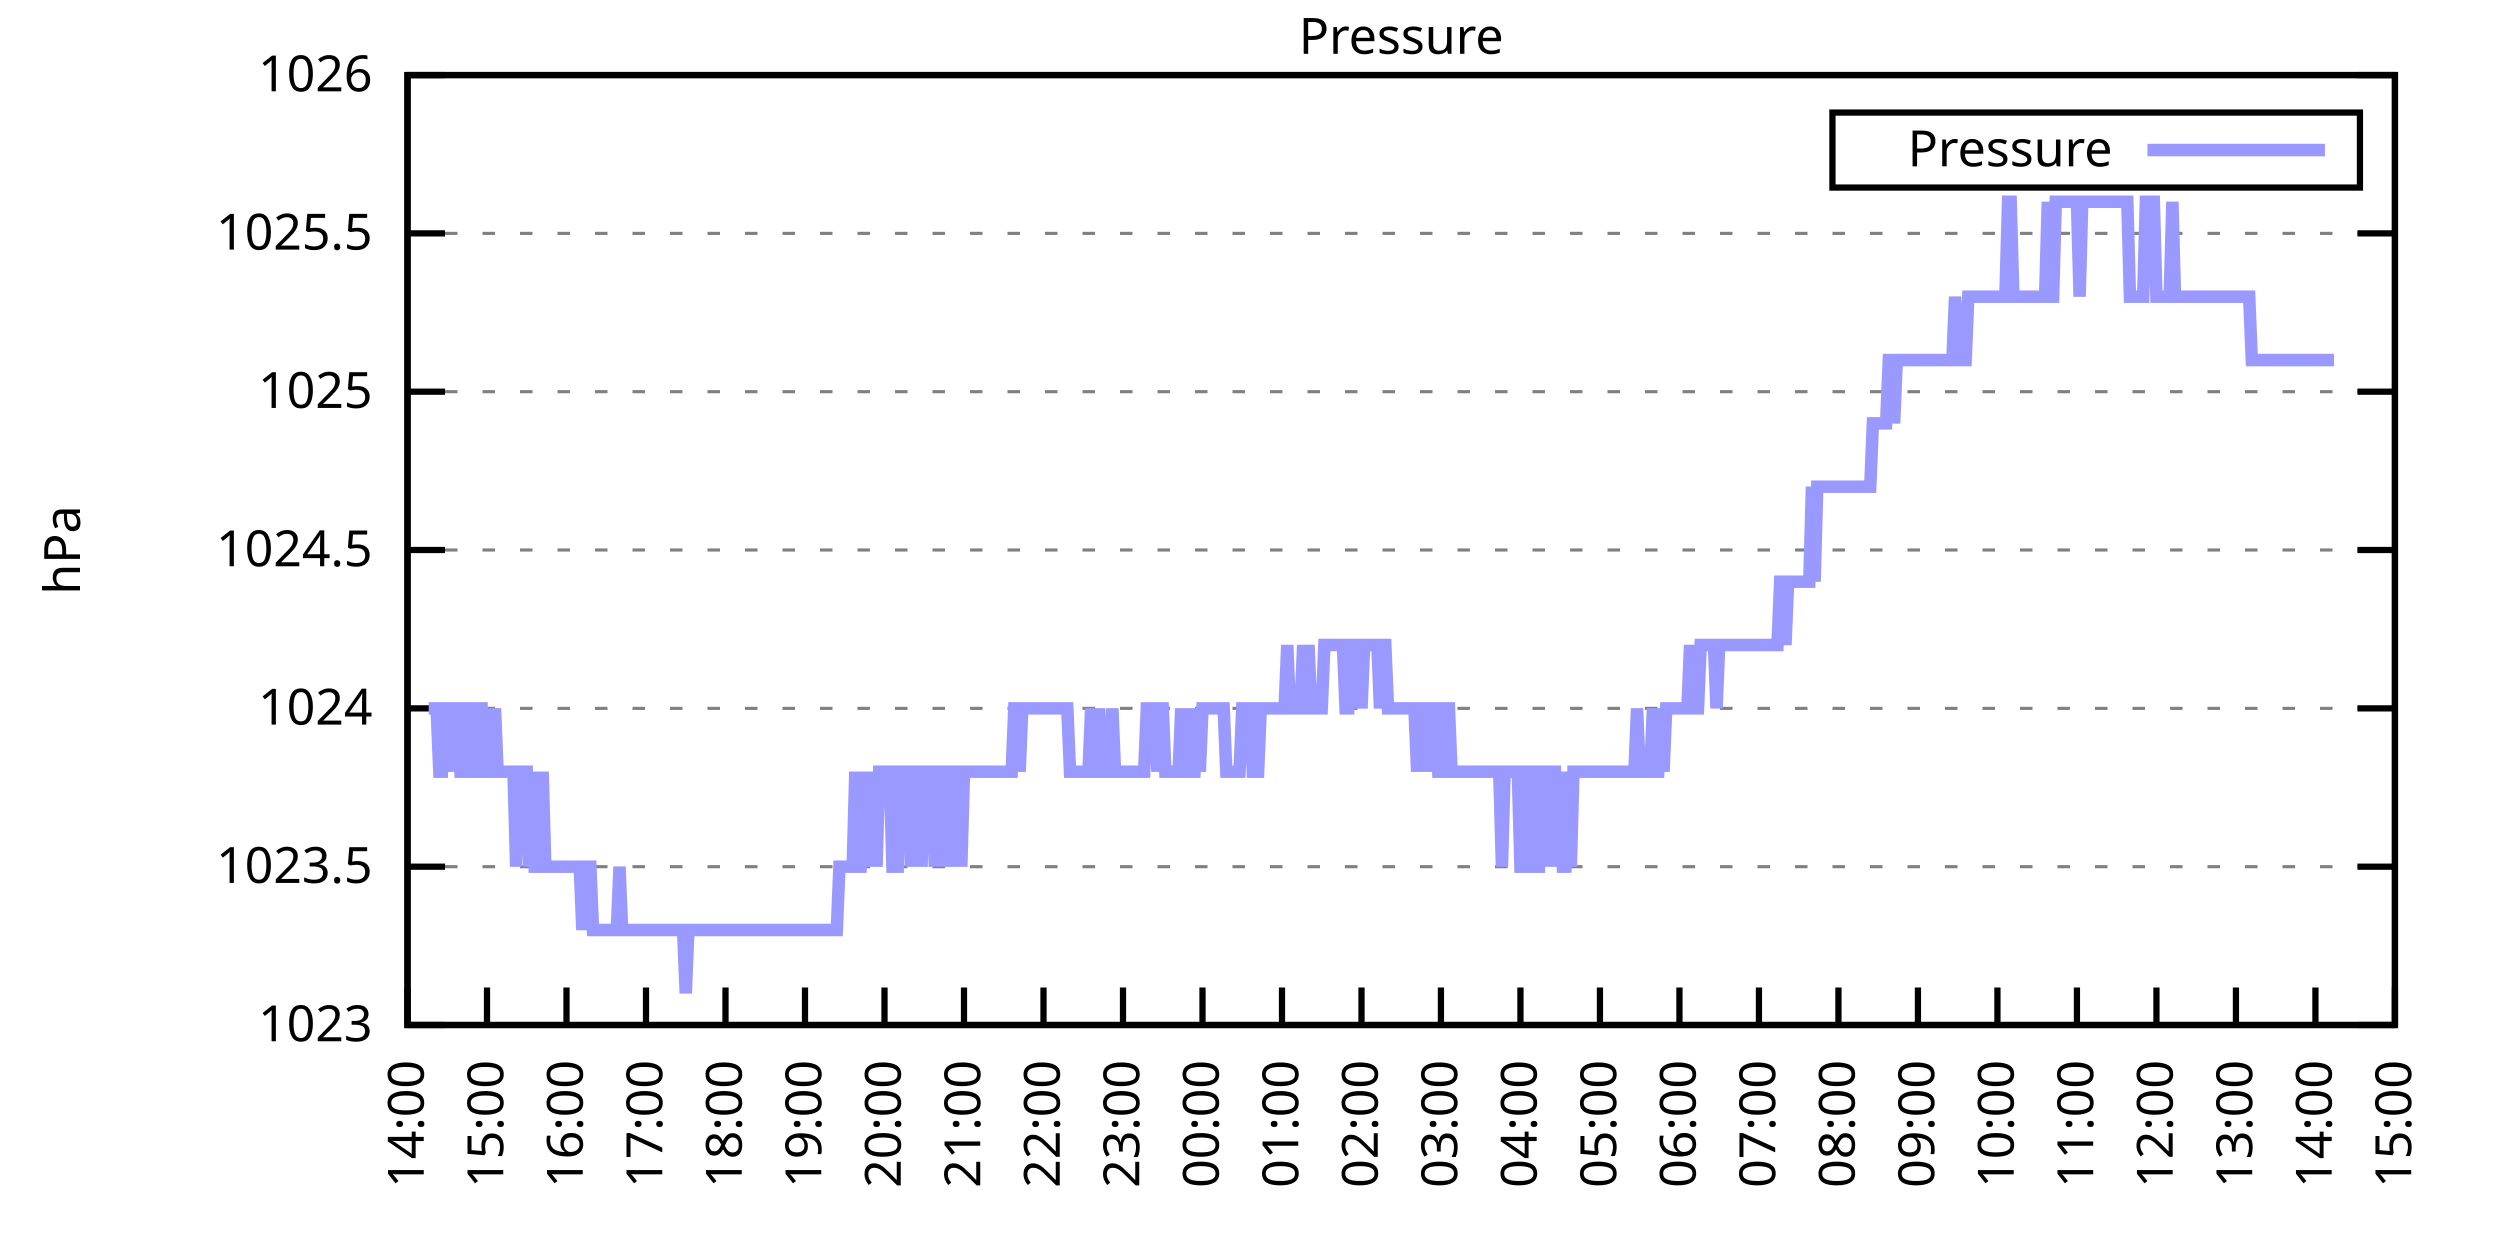
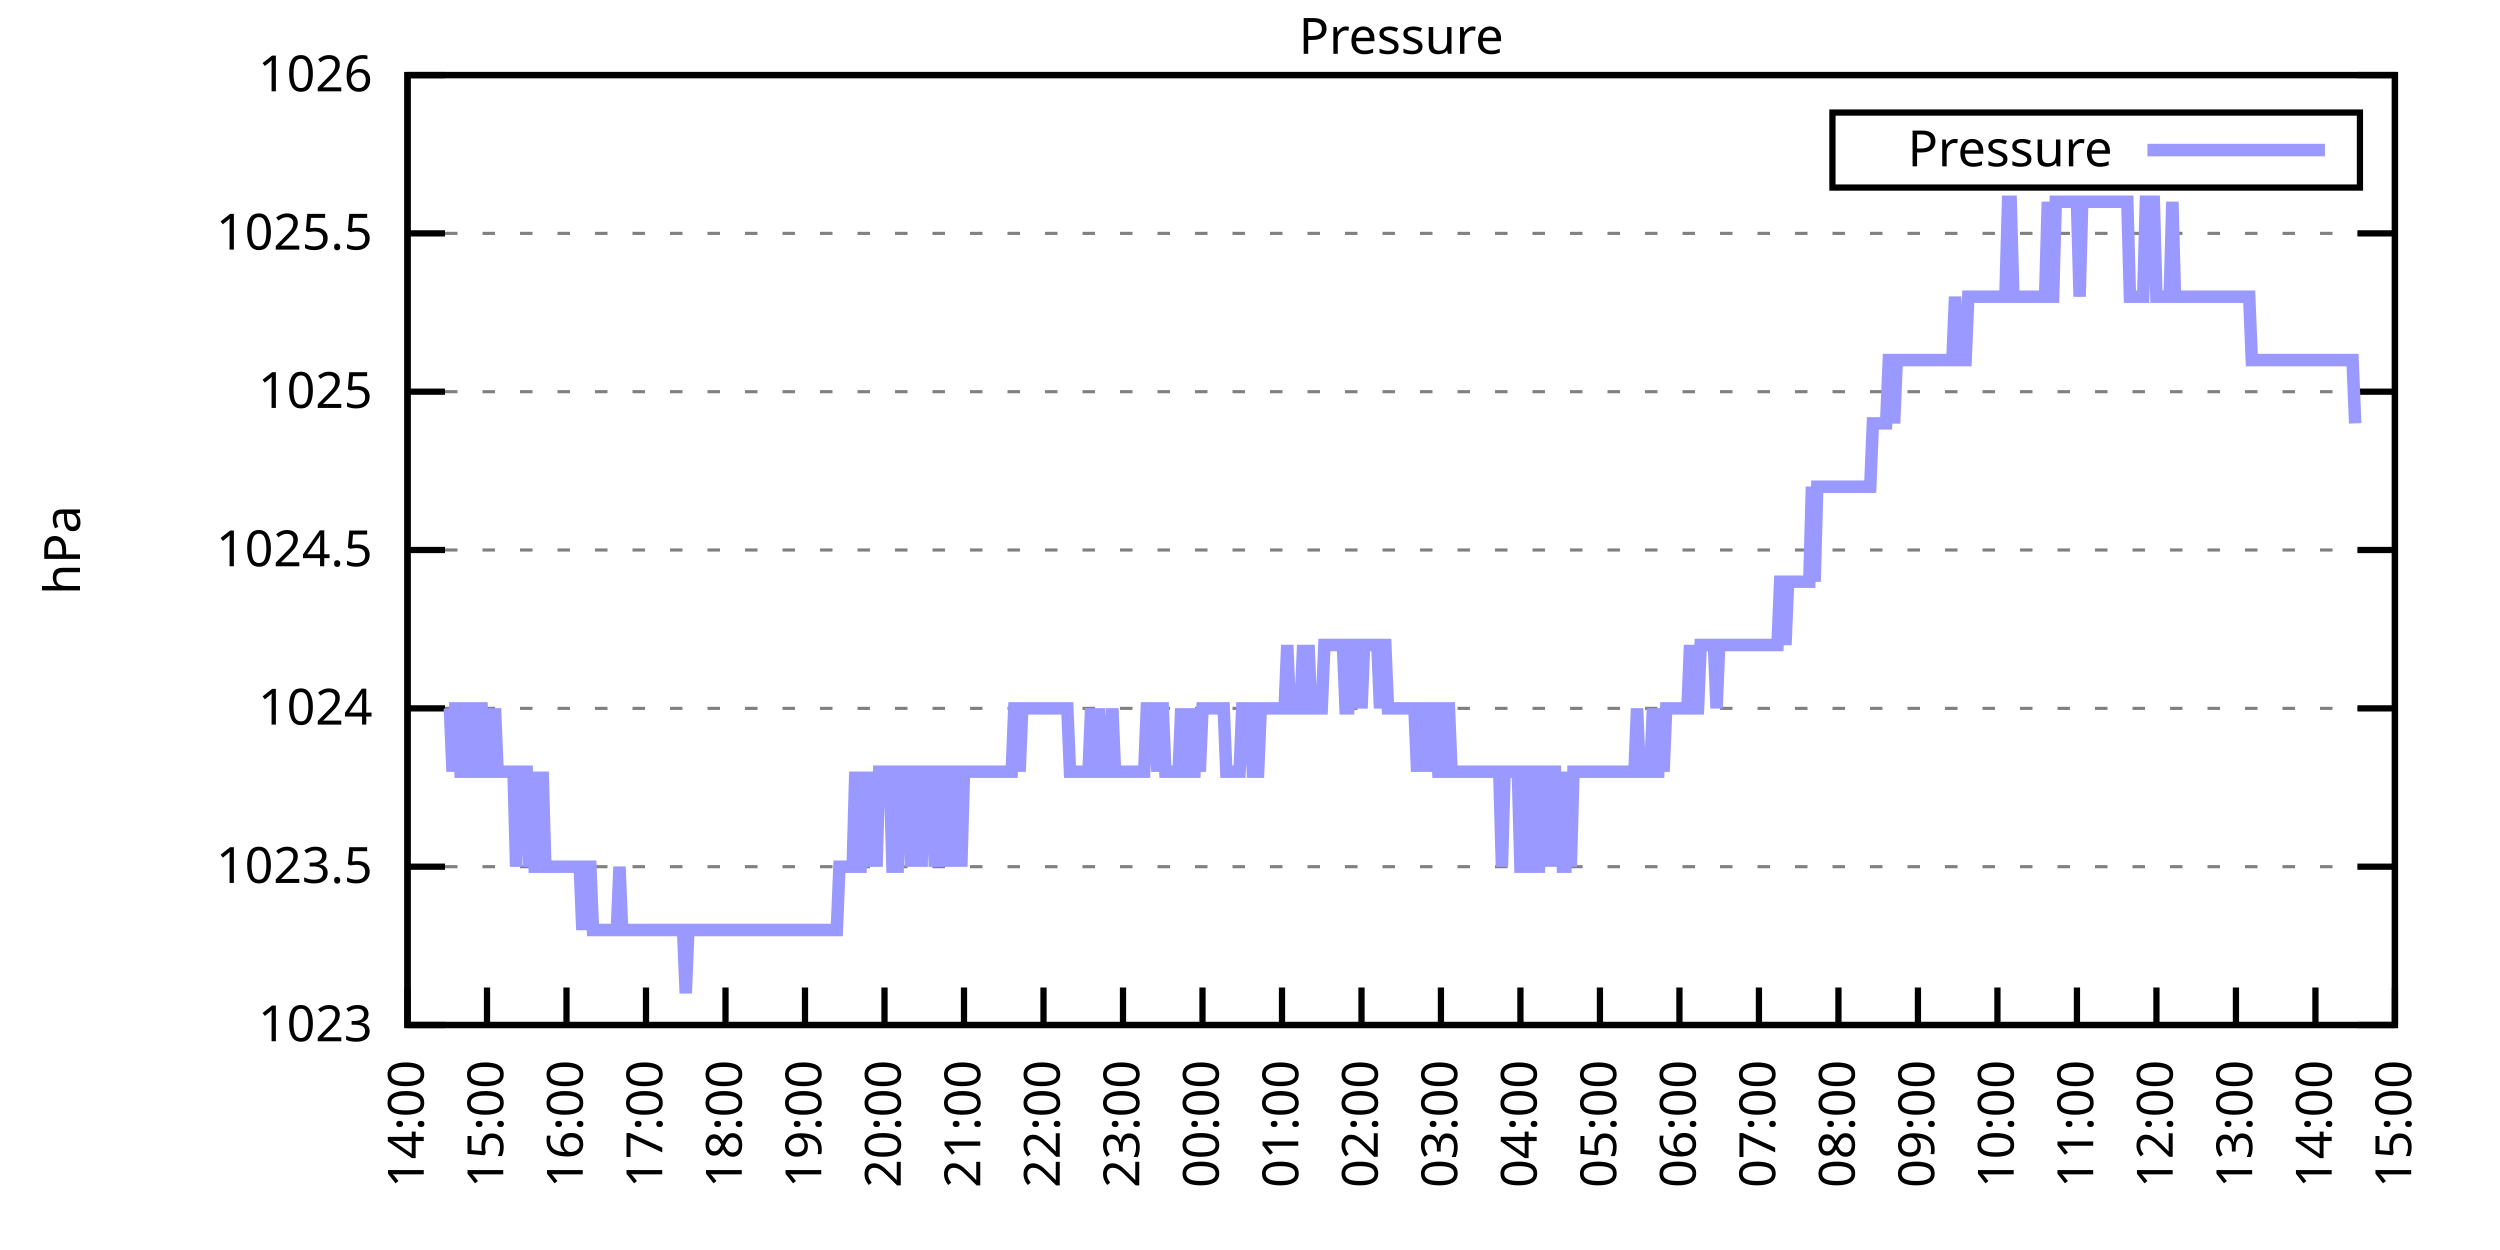
<svg xmlns="http://www.w3.org/2000/svg" xmlns:xlink="http://www.w3.org/1999/xlink" width="400" height="200" viewBox="0 0 400 200">
  <g id="gnuplot_canvas">
    <rect x="0" y="0" width="400" height="200" fill="none" />
    <defs>
      <circle id="gpDot" r="0.5" stroke-width="0.5" stroke="currentColor" />
      <path id="gpPt0" stroke-width="0.333" stroke="currentColor" d="M-1,0 h2 M0,-1 v2" />
      <path id="gpPt1" stroke-width="0.333" stroke="currentColor" d="M-1,-1 L1,1 M1,-1 L-1,1" />
      <path id="gpPt2" stroke-width="0.333" stroke="currentColor" d="M-1,0 L1,0 M0,-1 L0,1 M-1,-1 L1,1 M-1,1 L1,-1" />
      <rect id="gpPt3" stroke-width="0.333" stroke="currentColor" x="-1" y="-1" width="2" height="2" />
      <rect id="gpPt4" stroke-width="0.333" stroke="currentColor" fill="currentColor" x="-1" y="-1" width="2" height="2" />
      <circle id="gpPt5" stroke-width="0.333" stroke="currentColor" cx="0" cy="0" r="1" />
      <use xlink:href="#gpPt5" id="gpPt6" fill="currentColor" stroke="none" />
      <path id="gpPt7" stroke-width="0.333" stroke="currentColor" d="M0,-1.33 L-1.33,0.67 L1.33,0.67 z" />
      <use xlink:href="#gpPt7" id="gpPt8" fill="currentColor" stroke="none" />
      <use xlink:href="#gpPt7" id="gpPt9" stroke="currentColor" transform="rotate(180)" />
      <use xlink:href="#gpPt9" id="gpPt10" fill="currentColor" stroke="none" />
      <use xlink:href="#gpPt3" id="gpPt11" stroke="currentColor" transform="rotate(45)" />
      <use xlink:href="#gpPt11" id="gpPt12" fill="currentColor" stroke="none" />
      <path id="gpPt13" stroke-width="0.333" stroke="currentColor" d="M0,1.330 L1.265,0.411 L0.782,-1.067 L-0.782,-1.076 L-1.265,0.411 z" />
      <use xlink:href="#gpPt13" id="gpPt14" fill="currentColor" stroke="none" />
      <filter id="textbox" filterUnits="objectBoundingBox" x="0" y="0" height="1" width="1">
        <feFlood flood-color="white" flood-opacity="1" result="bgnd" />
        <feComposite in="SourceGraphic" in2="bgnd" operator="atop" />
      </filter>
      <filter id="greybox" filterUnits="objectBoundingBox" x="0" y="0" height="1" width="1">
        <feFlood flood-color="lightgrey" flood-opacity="1" result="grey" />
        <feComposite in="SourceGraphic" in2="grey" operator="atop" />
      </filter>
    </defs>
    <g fill="none" color="white" stroke="currentColor" stroke-width="1.00" stroke-linecap="butt" stroke-linejoin="miter">
</g>
    <g fill="none" color="black" stroke="currentColor" stroke-width="1.00" stroke-linecap="butt" stroke-linejoin="miter">
      <g stroke="none" shape-rendering="crispEdges">
        <polygon fill="rgb(255, 255, 255)" points="65.20,164.00 383.18,164.00 383.18,12.02 65.20,12.02 " />
      </g>
    </g>
    <g fill="none" color="black" stroke="currentColor" stroke-width="1.00" stroke-linecap="butt" stroke-linejoin="miter">
</g>
    <g fill="none" color="black" stroke="black" stroke-width="0.50" stroke-linecap="butt" stroke-linejoin="miter">
</g>
    <g fill="none" color="gray" stroke="currentColor" stroke-width="0.50" stroke-linecap="butt" stroke-linejoin="miter">
      <path stroke="gray" stroke-dasharray="2,4" class="gridline" d="M65.20,164.00 L383.19,164.00  " />
    </g>
    <g fill="none" color="gray" stroke="gray" stroke-width="1.00" stroke-linecap="butt" stroke-linejoin="miter">
</g>
    <g fill="none" color="black" stroke="currentColor" stroke-width="1.00" stroke-linecap="butt" stroke-linejoin="miter">
      <path stroke="black" d="M65.20,164.00 L71.20,164.00 M383.19,164.00 L377.19,164.00  " />
      <g transform="translate(59.60,166.60)" stroke="none" fill="black" font-family="Sans" font-size="8.00" text-anchor="end">
        <text>
          <tspan font-family="Sans"> 1023</tspan>
        </text>
      </g>
    </g>
    <g fill="none" color="black" stroke="currentColor" stroke-width="1.00" stroke-linecap="butt" stroke-linejoin="miter">
</g>
    <g fill="none" color="black" stroke="black" stroke-width="0.50" stroke-linecap="butt" stroke-linejoin="miter">
</g>
    <g fill="none" color="gray" stroke="currentColor" stroke-width="0.50" stroke-linecap="butt" stroke-linejoin="miter">
      <path stroke="gray" stroke-dasharray="2,4" class="gridline" d="M65.20,138.67 L383.19,138.67  " />
    </g>
    <g fill="none" color="gray" stroke="gray" stroke-width="1.00" stroke-linecap="butt" stroke-linejoin="miter">
</g>
    <g fill="none" color="black" stroke="currentColor" stroke-width="1.00" stroke-linecap="butt" stroke-linejoin="miter">
      <path stroke="black" d="M65.20,138.67 L71.20,138.67 M383.19,138.67 L377.19,138.67  " />
      <g transform="translate(59.60,141.27)" stroke="none" fill="black" font-family="Sans" font-size="8.00" text-anchor="end">
        <text>
          <tspan font-family="Sans"> 1023.5</tspan>
        </text>
      </g>
    </g>
    <g fill="none" color="black" stroke="currentColor" stroke-width="1.00" stroke-linecap="butt" stroke-linejoin="miter">
</g>
    <g fill="none" color="black" stroke="black" stroke-width="0.50" stroke-linecap="butt" stroke-linejoin="miter">
</g>
    <g fill="none" color="gray" stroke="currentColor" stroke-width="0.50" stroke-linecap="butt" stroke-linejoin="miter">
      <path stroke="gray" stroke-dasharray="2,4" class="gridline" d="M65.20,113.34 L383.19,113.34  " />
    </g>
    <g fill="none" color="gray" stroke="gray" stroke-width="1.00" stroke-linecap="butt" stroke-linejoin="miter">
</g>
    <g fill="none" color="black" stroke="currentColor" stroke-width="1.00" stroke-linecap="butt" stroke-linejoin="miter">
      <path stroke="black" d="M65.20,113.34 L71.20,113.34 M383.19,113.34 L377.19,113.34  " />
      <g transform="translate(59.60,115.94)" stroke="none" fill="black" font-family="Sans" font-size="8.00" text-anchor="end">
        <text>
          <tspan font-family="Sans"> 1024</tspan>
        </text>
      </g>
    </g>
    <g fill="none" color="black" stroke="currentColor" stroke-width="1.00" stroke-linecap="butt" stroke-linejoin="miter">
</g>
    <g fill="none" color="black" stroke="black" stroke-width="0.50" stroke-linecap="butt" stroke-linejoin="miter">
</g>
    <g fill="none" color="gray" stroke="currentColor" stroke-width="0.50" stroke-linecap="butt" stroke-linejoin="miter">
      <path stroke="gray" stroke-dasharray="2,4" class="gridline" d="M65.20,88.00 L383.19,88.00  " />
    </g>
    <g fill="none" color="gray" stroke="gray" stroke-width="1.00" stroke-linecap="butt" stroke-linejoin="miter">
</g>
    <g fill="none" color="black" stroke="currentColor" stroke-width="1.00" stroke-linecap="butt" stroke-linejoin="miter">
      <path stroke="black" d="M65.20,88.00 L71.20,88.00 M383.19,88.00 L377.19,88.00  " />
      <g transform="translate(59.60,90.60)" stroke="none" fill="black" font-family="Sans" font-size="8.00" text-anchor="end">
        <text>
          <tspan font-family="Sans"> 1024.5</tspan>
        </text>
      </g>
    </g>
    <g fill="none" color="black" stroke="currentColor" stroke-width="1.00" stroke-linecap="butt" stroke-linejoin="miter">
</g>
    <g fill="none" color="black" stroke="black" stroke-width="0.50" stroke-linecap="butt" stroke-linejoin="miter">
</g>
    <g fill="none" color="gray" stroke="currentColor" stroke-width="0.50" stroke-linecap="butt" stroke-linejoin="miter">
      <path stroke="gray" stroke-dasharray="2,4" class="gridline" d="M65.20,62.67 L383.19,62.67  " />
    </g>
    <g fill="none" color="gray" stroke="gray" stroke-width="1.00" stroke-linecap="butt" stroke-linejoin="miter">
</g>
    <g fill="none" color="black" stroke="currentColor" stroke-width="1.00" stroke-linecap="butt" stroke-linejoin="miter">
      <path stroke="black" d="M65.20,62.67 L71.20,62.67 M383.19,62.67 L377.19,62.67  " />
      <g transform="translate(59.60,65.27)" stroke="none" fill="black" font-family="Sans" font-size="8.00" text-anchor="end">
        <text>
          <tspan font-family="Sans"> 1025</tspan>
        </text>
      </g>
    </g>
    <g fill="none" color="black" stroke="currentColor" stroke-width="1.00" stroke-linecap="butt" stroke-linejoin="miter">
</g>
    <g fill="none" color="black" stroke="black" stroke-width="0.50" stroke-linecap="butt" stroke-linejoin="miter">
</g>
    <g fill="none" color="gray" stroke="currentColor" stroke-width="0.50" stroke-linecap="butt" stroke-linejoin="miter">
      <path stroke="gray" stroke-dasharray="2,4" class="gridline" d="M65.20,37.34 L383.19,37.34  " />
    </g>
    <g fill="none" color="gray" stroke="gray" stroke-width="1.00" stroke-linecap="butt" stroke-linejoin="miter">
</g>
    <g fill="none" color="black" stroke="currentColor" stroke-width="1.00" stroke-linecap="butt" stroke-linejoin="miter">
      <path stroke="black" d="M65.20,37.34 L71.20,37.34 M383.19,37.34 L377.19,37.34  " />
      <g transform="translate(59.60,39.94)" stroke="none" fill="black" font-family="Sans" font-size="8.00" text-anchor="end">
        <text>
          <tspan font-family="Sans"> 1025.5</tspan>
        </text>
      </g>
    </g>
    <g fill="none" color="black" stroke="currentColor" stroke-width="1.00" stroke-linecap="butt" stroke-linejoin="miter">
</g>
    <g fill="none" color="black" stroke="black" stroke-width="0.50" stroke-linecap="butt" stroke-linejoin="miter">
</g>
    <g fill="none" color="gray" stroke="currentColor" stroke-width="0.50" stroke-linecap="butt" stroke-linejoin="miter">
      <path stroke="gray" stroke-dasharray="2,4" class="gridline" d="M65.20,12.01 L383.19,12.01  " />
    </g>
    <g fill="none" color="gray" stroke="gray" stroke-width="1.00" stroke-linecap="butt" stroke-linejoin="miter">
</g>
    <g fill="none" color="black" stroke="currentColor" stroke-width="1.00" stroke-linecap="butt" stroke-linejoin="miter">
      <path stroke="black" d="M65.20,12.01 L71.20,12.01 M383.19,12.01 L377.19,12.01  " />
      <g transform="translate(59.60,14.61)" stroke="none" fill="black" font-family="Sans" font-size="8.00" text-anchor="end">
        <text>
          <tspan font-family="Sans"> 1026</tspan>
        </text>
      </g>
    </g>
    <g fill="none" color="black" stroke="currentColor" stroke-width="1.00" stroke-linecap="butt" stroke-linejoin="miter">
      <path stroke="black" d="M65.20,164.00 L65.20,158.00  " />
      <g transform="translate(67.80,169.60) rotate(270.00)" stroke="none" fill="black" font-family="Sans" font-size="8.00" text-anchor="end">
        <text>
          <tspan font-family="Sans">14:00</tspan>
        </text>
      </g>
    </g>
    <g fill="none" color="black" stroke="currentColor" stroke-width="1.00" stroke-linecap="butt" stroke-linejoin="miter">
      <path stroke="black" d="M77.92,164.00 L77.92,158.00  " />
      <g transform="translate(80.52,169.60) rotate(270.00)" stroke="none" fill="black" font-family="Sans" font-size="8.00" text-anchor="end">
        <text>
          <tspan font-family="Sans">15:00</tspan>
        </text>
      </g>
    </g>
    <g fill="none" color="black" stroke="currentColor" stroke-width="1.00" stroke-linecap="butt" stroke-linejoin="miter">
      <path stroke="black" d="M90.64,164.00 L90.64,158.00  " />
      <g transform="translate(93.24,169.60) rotate(270.00)" stroke="none" fill="black" font-family="Sans" font-size="8.00" text-anchor="end">
        <text>
          <tspan font-family="Sans">16:00</tspan>
        </text>
      </g>
    </g>
    <g fill="none" color="black" stroke="currentColor" stroke-width="1.00" stroke-linecap="butt" stroke-linejoin="miter">
      <path stroke="black" d="M103.36,164.00 L103.36,158.00  " />
      <g transform="translate(105.96,169.60) rotate(270.00)" stroke="none" fill="black" font-family="Sans" font-size="8.00" text-anchor="end">
        <text>
          <tspan font-family="Sans">17:00</tspan>
        </text>
      </g>
    </g>
    <g fill="none" color="black" stroke="currentColor" stroke-width="1.00" stroke-linecap="butt" stroke-linejoin="miter">
      <path stroke="black" d="M116.08,164.00 L116.08,158.00  " />
      <g transform="translate(118.68,169.60) rotate(270.00)" stroke="none" fill="black" font-family="Sans" font-size="8.00" text-anchor="end">
        <text>
          <tspan font-family="Sans">18:00</tspan>
        </text>
      </g>
    </g>
    <g fill="none" color="black" stroke="currentColor" stroke-width="1.00" stroke-linecap="butt" stroke-linejoin="miter">
      <path stroke="black" d="M128.80,164.00 L128.80,158.00  " />
      <g transform="translate(131.40,169.60) rotate(270.00)" stroke="none" fill="black" font-family="Sans" font-size="8.00" text-anchor="end">
        <text>
          <tspan font-family="Sans">19:00</tspan>
        </text>
      </g>
    </g>
    <g fill="none" color="black" stroke="currentColor" stroke-width="1.00" stroke-linecap="butt" stroke-linejoin="miter">
      <path stroke="black" d="M141.52,164.00 L141.52,158.00  " />
      <g transform="translate(144.12,169.60) rotate(270.00)" stroke="none" fill="black" font-family="Sans" font-size="8.00" text-anchor="end">
        <text>
          <tspan font-family="Sans">20:00</tspan>
        </text>
      </g>
    </g>
    <g fill="none" color="black" stroke="currentColor" stroke-width="1.00" stroke-linecap="butt" stroke-linejoin="miter">
      <path stroke="black" d="M154.24,164.00 L154.24,158.00  " />
      <g transform="translate(156.84,169.60) rotate(270.00)" stroke="none" fill="black" font-family="Sans" font-size="8.00" text-anchor="end">
        <text>
          <tspan font-family="Sans">21:00</tspan>
        </text>
      </g>
    </g>
    <g fill="none" color="black" stroke="currentColor" stroke-width="1.00" stroke-linecap="butt" stroke-linejoin="miter">
      <path stroke="black" d="M166.96,164.00 L166.96,158.00  " />
      <g transform="translate(169.56,169.60) rotate(270.00)" stroke="none" fill="black" font-family="Sans" font-size="8.00" text-anchor="end">
        <text>
          <tspan font-family="Sans">22:00</tspan>
        </text>
      </g>
    </g>
    <g fill="none" color="black" stroke="currentColor" stroke-width="1.00" stroke-linecap="butt" stroke-linejoin="miter">
      <path stroke="black" d="M179.68,164.00 L179.68,158.00  " />
      <g transform="translate(182.28,169.60) rotate(270.00)" stroke="none" fill="black" font-family="Sans" font-size="8.00" text-anchor="end">
        <text>
          <tspan font-family="Sans">23:00</tspan>
        </text>
      </g>
    </g>
    <g fill="none" color="black" stroke="currentColor" stroke-width="1.00" stroke-linecap="butt" stroke-linejoin="miter">
      <path stroke="black" d="M192.40,164.00 L192.40,158.00  " />
      <g transform="translate(195.00,169.60) rotate(270.00)" stroke="none" fill="black" font-family="Sans" font-size="8.00" text-anchor="end">
        <text>
          <tspan font-family="Sans">00:00</tspan>
        </text>
      </g>
    </g>
    <g fill="none" color="black" stroke="currentColor" stroke-width="1.00" stroke-linecap="butt" stroke-linejoin="miter">
      <path stroke="black" d="M205.12,164.00 L205.12,158.00  " />
      <g transform="translate(207.72,169.60) rotate(270.00)" stroke="none" fill="black" font-family="Sans" font-size="8.00" text-anchor="end">
        <text>
          <tspan font-family="Sans">01:00</tspan>
        </text>
      </g>
    </g>
    <g fill="none" color="black" stroke="currentColor" stroke-width="1.00" stroke-linecap="butt" stroke-linejoin="miter">
      <path stroke="black" d="M217.84,164.00 L217.84,158.00  " />
      <g transform="translate(220.44,169.60) rotate(270.00)" stroke="none" fill="black" font-family="Sans" font-size="8.00" text-anchor="end">
        <text>
          <tspan font-family="Sans">02:00</tspan>
        </text>
      </g>
    </g>
    <g fill="none" color="black" stroke="currentColor" stroke-width="1.00" stroke-linecap="butt" stroke-linejoin="miter">
      <path stroke="black" d="M230.55,164.00 L230.55,158.00  " />
      <g transform="translate(233.15,169.60) rotate(270.00)" stroke="none" fill="black" font-family="Sans" font-size="8.00" text-anchor="end">
        <text>
          <tspan font-family="Sans">03:00</tspan>
        </text>
      </g>
    </g>
    <g fill="none" color="black" stroke="currentColor" stroke-width="1.00" stroke-linecap="butt" stroke-linejoin="miter">
      <path stroke="black" d="M243.27,164.00 L243.27,158.00  " />
      <g transform="translate(245.87,169.60) rotate(270.00)" stroke="none" fill="black" font-family="Sans" font-size="8.00" text-anchor="end">
        <text>
          <tspan font-family="Sans">04:00</tspan>
        </text>
      </g>
    </g>
    <g fill="none" color="black" stroke="currentColor" stroke-width="1.00" stroke-linecap="butt" stroke-linejoin="miter">
      <path stroke="black" d="M255.99,164.00 L255.99,158.00  " />
      <g transform="translate(258.59,169.60) rotate(270.00)" stroke="none" fill="black" font-family="Sans" font-size="8.00" text-anchor="end">
        <text>
          <tspan font-family="Sans">05:00</tspan>
        </text>
      </g>
    </g>
    <g fill="none" color="black" stroke="currentColor" stroke-width="1.00" stroke-linecap="butt" stroke-linejoin="miter">
      <path stroke="black" d="M268.71,164.00 L268.71,158.00  " />
      <g transform="translate(271.31,169.60) rotate(270.00)" stroke="none" fill="black" font-family="Sans" font-size="8.00" text-anchor="end">
        <text>
          <tspan font-family="Sans">06:00</tspan>
        </text>
      </g>
    </g>
    <g fill="none" color="black" stroke="currentColor" stroke-width="1.00" stroke-linecap="butt" stroke-linejoin="miter">
      <path stroke="black" d="M281.43,164.00 L281.43,158.00  " />
      <g transform="translate(284.03,169.60) rotate(270.00)" stroke="none" fill="black" font-family="Sans" font-size="8.00" text-anchor="end">
        <text>
          <tspan font-family="Sans">07:00</tspan>
        </text>
      </g>
    </g>
    <g fill="none" color="black" stroke="currentColor" stroke-width="1.00" stroke-linecap="butt" stroke-linejoin="miter">
      <path stroke="black" d="M294.15,164.00 L294.15,158.00  " />
      <g transform="translate(296.75,169.60) rotate(270.00)" stroke="none" fill="black" font-family="Sans" font-size="8.00" text-anchor="end">
        <text>
          <tspan font-family="Sans">08:00</tspan>
        </text>
      </g>
    </g>
    <g fill="none" color="black" stroke="currentColor" stroke-width="1.00" stroke-linecap="butt" stroke-linejoin="miter">
      <path stroke="black" d="M306.87,164.00 L306.87,158.00  " />
      <g transform="translate(309.47,169.60) rotate(270.00)" stroke="none" fill="black" font-family="Sans" font-size="8.00" text-anchor="end">
        <text>
          <tspan font-family="Sans">09:00</tspan>
        </text>
      </g>
    </g>
    <g fill="none" color="black" stroke="currentColor" stroke-width="1.00" stroke-linecap="butt" stroke-linejoin="miter">
      <path stroke="black" d="M319.59,164.00 L319.59,158.00  " />
      <g transform="translate(322.19,169.60) rotate(270.00)" stroke="none" fill="black" font-family="Sans" font-size="8.00" text-anchor="end">
        <text>
          <tspan font-family="Sans">10:00</tspan>
        </text>
      </g>
    </g>
    <g fill="none" color="black" stroke="currentColor" stroke-width="1.00" stroke-linecap="butt" stroke-linejoin="miter">
      <path stroke="black" d="M332.31,164.00 L332.31,158.00  " />
      <g transform="translate(334.91,169.60) rotate(270.00)" stroke="none" fill="black" font-family="Sans" font-size="8.00" text-anchor="end">
        <text>
          <tspan font-family="Sans">11:00</tspan>
        </text>
      </g>
    </g>
    <g fill="none" color="black" stroke="currentColor" stroke-width="1.00" stroke-linecap="butt" stroke-linejoin="miter">
      <path stroke="black" d="M345.03,164.00 L345.03,158.00  " />
      <g transform="translate(347.63,169.60) rotate(270.00)" stroke="none" fill="black" font-family="Sans" font-size="8.00" text-anchor="end">
        <text>
          <tspan font-family="Sans">12:00</tspan>
        </text>
      </g>
    </g>
    <g fill="none" color="black" stroke="currentColor" stroke-width="1.00" stroke-linecap="butt" stroke-linejoin="miter">
      <path stroke="black" d="M357.75,164.00 L357.75,158.00  " />
      <g transform="translate(360.35,169.60) rotate(270.00)" stroke="none" fill="black" font-family="Sans" font-size="8.00" text-anchor="end">
        <text>
          <tspan font-family="Sans">13:00</tspan>
        </text>
      </g>
    </g>
    <g fill="none" color="black" stroke="currentColor" stroke-width="1.00" stroke-linecap="butt" stroke-linejoin="miter">
      <path stroke="black" d="M370.47,164.00 L370.47,158.00  " />
      <g transform="translate(373.07,169.60) rotate(270.00)" stroke="none" fill="black" font-family="Sans" font-size="8.00" text-anchor="end">
        <text>
          <tspan font-family="Sans">14:00</tspan>
        </text>
      </g>
    </g>
    <g fill="none" color="black" stroke="currentColor" stroke-width="1.00" stroke-linecap="butt" stroke-linejoin="miter">
      <path stroke="black" d="M383.19,164.00 L383.19,158.00  " />
      <g transform="translate(385.79,169.60) rotate(270.00)" stroke="none" fill="black" font-family="Sans" font-size="8.00" text-anchor="end">
        <text>
          <tspan font-family="Sans">15:00</tspan>
        </text>
      </g>
    </g>
    <g fill="none" color="black" stroke="currentColor" stroke-width="1.00" stroke-linecap="butt" stroke-linejoin="miter">
</g>
    <g fill="none" color="black" stroke="currentColor" stroke-width="1.00" stroke-linecap="butt" stroke-linejoin="miter">
      <path stroke="black" d="M65.20,12.01 L65.20,164.00 L383.19,164.00 L383.19,12.01 L65.20,12.01 Z  " />
    </g>
    <g fill="none" color="black" stroke="currentColor" stroke-width="1.00" stroke-linecap="butt" stroke-linejoin="miter">
</g>
    <g fill="none" color="black" stroke="currentColor" stroke-width="1.00" stroke-linecap="butt" stroke-linejoin="miter">
      <path stroke="black" d="M293.19,30.01 L293.19,18.01 L377.59,18.01 L377.59,30.01 L293.19,30.01 Z  " />
    </g>
    <g id="Pressure_plot_1">
      <g fill="none" color="white" stroke="black" stroke-width="2.00" stroke-linecap="butt" stroke-linejoin="miter">
</g>
      <g fill="none" color="black" stroke="currentColor" stroke-width="2.00" stroke-linecap="butt" stroke-linejoin="miter">
        <g transform="translate(337.99,26.61)" stroke="none" fill="black" font-family="Sans" font-size="8.00" text-anchor="end">
          <text>
            <tspan font-family="Sans">Pressure</tspan>
          </text>
        </g>
      </g>
      <g fill="none" color="black" stroke="currentColor" stroke-width="2.00" stroke-linecap="butt" stroke-linejoin="miter">
-         <path stroke="rgb(153, 153, 255)" d="M343.59,24.01 L371.99,24.01 M68.59,113.34 L69.02,113.34 L69.44,113.34 L69.86,113.34 L70.29,123.47 L70.71,123.47   L71.14,113.34 L71.56,113.34 L71.98,113.34 L72.41,123.47 L72.83,113.34 L73.26,113.34 L73.68,123.47 L74.10,123.47   L74.53,113.34 L74.95,113.34 L75.38,123.47 L75.80,123.47 L76.22,123.47 L76.65,113.34 L77.07,113.34 L77.50,123.47   L77.92,123.47 L78.34,113.34 L78.77,123.47 L79.19,113.34 L79.62,123.47 L80.04,123.47 L80.46,123.47 L80.89,123.47   L81.31,123.47 L81.74,123.47 L82.16,123.47 L82.58,138.67 L83.01,123.47 L83.43,123.47 L83.86,123.47 L84.28,123.47   L84.70,138.67 L85.13,123.47 L85.55,138.67 L85.98,138.67 L86.40,138.67 L86.82,123.47 L87.25,138.67 L87.67,138.67   L88.10,138.67 L88.52,138.67 L88.94,138.67 L89.37,138.67 L89.79,138.67 L90.22,138.67 L90.64,138.67 L91.06,138.67   L91.49,138.67 L91.91,138.67 L92.34,138.67 L92.76,138.67 L93.18,148.80 L93.61,138.67 L94.03,138.67 L94.46,138.67   L94.88,148.80 L95.30,148.80 L95.73,148.80 L96.15,148.80 L96.58,148.80 L97.00,148.80 L97.42,148.80 L97.85,148.80   L98.27,148.80 L98.69,148.80 L99.12,138.67 L99.54,148.80 L99.97,148.80 L100.39,148.80 L100.81,148.80 L101.24,148.80   L101.66,148.80 L102.09,148.80 L102.51,148.80 L102.93,148.80 L103.36,148.80 L103.78,148.80 L104.21,148.80 L104.63,148.80   L105.05,148.80 L105.48,148.80 L105.90,148.80 L106.33,148.80 L106.75,148.80 L107.17,148.80 L107.60,148.80 L108.02,148.80   L108.45,148.80 L108.87,148.80 L109.29,148.80 L109.72,158.93 L110.14,148.80 L110.57,148.80 L110.99,148.80 L111.41,148.80   L111.84,148.80 L112.26,148.80 L112.69,148.80 L113.11,148.80 L113.53,148.80 L113.96,148.80 L114.38,148.80 L114.81,148.80   L115.23,148.80 L115.65,148.80 L116.08,148.80 L116.50,148.80 L116.93,148.80 L117.35,148.80 L117.77,148.80 L118.20,148.80   L118.62,148.80 L119.05,148.80 L119.47,148.80 L119.89,148.80 L120.32,148.80 L120.74,148.80 L121.17,148.80 L121.59,148.80   L122.01,148.80 L122.44,148.80 L122.86,148.80 L123.29,148.80 L123.71,148.80 L124.13,148.80 L124.56,148.80 L124.98,148.80   L125.41,148.80 L125.83,148.80 L126.25,148.80 L126.68,148.80 L127.10,148.80 L127.53,148.80 L127.95,148.80 L128.37,148.80   L128.80,148.80 L129.22,148.80 L129.65,148.80 L130.07,148.80 L130.49,148.80 L130.92,148.80 L131.34,148.80 L131.77,148.80   L132.19,148.80 L132.61,148.80 L133.04,148.80 L133.46,148.80 L133.89,148.80 L134.31,138.67 L134.73,138.67 L135.16,138.67   L135.58,138.67 L136.01,138.67 L136.43,138.67 L136.85,123.47 L137.28,138.67 L137.70,138.67 L138.13,123.47 L138.55,138.67   L138.97,123.47 L139.40,138.67 L139.82,123.47 L140.25,138.67 L140.67,123.47 L141.09,123.47 L141.52,123.47 L141.94,123.47   L142.37,123.47 L142.79,138.67 L143.21,138.67 L143.64,138.67 L144.06,123.47 L144.49,123.47 L144.91,123.47 L145.33,123.47   L145.76,138.67 L146.18,123.47 L146.61,123.47 L147.03,123.47 L147.45,138.67 L147.88,123.47 L148.30,123.47 L148.73,123.47   L149.15,123.47 L149.57,138.67 L150.00,123.47 L150.42,138.67 L150.85,123.47 L151.27,123.47 L151.69,138.67 L152.12,123.47   L152.54,138.67 L152.97,123.47 L153.39,123.47 L153.81,138.67 L154.24,123.47 L154.66,123.47 L155.09,123.47 L155.51,123.47   L155.93,123.47 L156.36,123.47 L156.78,123.47 L157.21,123.47 L157.63,123.47 L158.05,123.47 L158.48,123.47 L158.90,123.47   L159.33,123.47 L159.75,123.47 L160.17,123.47 L160.60,123.47 L161.02,123.47 L161.44,123.47 L161.87,123.47 L162.29,113.34   L162.72,113.34 L163.14,123.47 L163.56,113.34 L163.99,113.34 L164.41,113.34 L164.84,113.34 L165.26,113.34 L165.68,113.34   L166.11,113.34 L166.53,113.34 L166.96,113.34 L167.38,113.34 L167.80,113.34 L168.23,113.34 L168.65,113.34 L169.08,113.34   L169.50,113.34 L169.92,113.34 L170.35,113.34 L170.77,113.34 L171.20,123.47 L171.62,123.47 L172.04,123.47 L172.47,123.47   L172.89,123.47 L173.32,123.47 L173.74,123.47 L174.16,123.47 L174.59,113.34 L175.01,123.47 L175.44,123.47 L175.86,113.34   L176.28,123.47 L176.71,123.47 L177.13,123.47 L177.56,123.47 L177.98,113.34 L178.40,123.47 L178.83,123.47 L179.25,123.47   L179.68,123.47 L180.10,123.47 L180.52,123.47 L180.95,123.47 L181.37,123.47 L181.80,123.47 L182.22,123.47 L182.64,123.47   L183.07,123.47 L183.49,113.34 L183.92,113.34 L184.34,113.34 L184.76,113.34 L185.19,123.47 L185.61,113.34 L186.04,113.34   L186.46,123.47 L186.88,123.47 L187.31,123.47 L187.73,123.47 L188.16,123.47 L188.58,123.47 L189.00,113.34 L189.43,123.47   L189.85,113.34 L190.28,123.47 L190.70,123.47 L191.12,123.47 L191.55,113.34 L191.97,123.47 L192.40,113.34 L192.82,113.34   L193.24,113.34 L193.67,113.34 L194.09,113.34 L194.52,113.34 L194.94,113.34 L195.36,113.34 L195.79,113.34 L196.21,123.47   L196.64,123.47 L197.06,123.47 L197.48,123.47 L197.91,123.47 L198.33,123.47 L198.76,113.34 L199.18,113.34 L199.60,113.34   L200.03,113.34 L200.45,123.47 L200.88,123.47 L201.30,123.47 L201.72,113.34 L202.15,113.34 L202.57,113.34 L203.00,113.34   L203.42,113.34 L203.84,113.34 L204.27,113.34 L204.69,113.34 L205.12,113.34 L205.54,113.34 L205.96,103.20 L206.39,113.34   L206.81,113.34 L207.24,113.34 L207.66,113.34 L208.08,113.34 L208.51,103.20 L208.93,113.34 L209.36,103.20 L209.78,113.34   L210.20,113.34 L210.63,113.34 L211.05,113.34 L211.48,113.34 L211.90,103.20 L212.32,103.20 L212.75,103.20 L213.17,103.20   L213.60,103.20 L214.02,103.20 L214.44,103.20 L214.87,103.20 L215.29,113.34 L215.72,113.34 L216.14,103.20 L216.56,103.20   L216.99,113.34 L217.41,103.20 L217.84,113.34 L218.26,103.20 L218.68,103.20 L219.11,103.20 L219.53,103.20 L219.96,103.20   L220.38,103.20 L220.80,113.34 L221.23,103.20 L221.65,103.20 L222.08,113.34 L222.50,113.34 L222.92,113.34 L223.35,113.34   L223.77,113.34 L224.20,113.34 L224.62,113.34 L225.04,113.34 L225.47,113.34 L225.89,113.34 L226.31,113.34 L226.74,123.47   L227.16,113.34 L227.59,113.34 L228.01,113.34 L228.43,123.47 L228.86,113.34 L229.28,113.34 L229.71,113.34 L230.13,123.47   L230.55,123.47 L230.98,113.34 L231.40,113.34 L231.83,113.34 L232.25,123.47 L232.67,123.47 L233.10,123.47 L233.52,123.47   L233.95,123.47 L234.37,123.47 L234.79,123.47 L235.22,123.47 L235.64,123.47 L236.07,123.47 L236.49,123.47 L236.91,123.47   L237.34,123.47 L237.76,123.47 L238.19,123.47 L238.61,123.47 L239.03,123.47 L239.46,123.47 L239.88,123.47 L240.31,138.67   L240.73,123.47 L241.15,123.47 L241.58,123.47 L242.00,123.47 L242.43,123.47 L242.85,123.47 L243.27,138.67 L243.70,138.67   L244.12,138.67 L244.55,123.47 L244.97,123.47 L245.39,138.67 L245.82,138.67 L246.24,138.67 L246.67,123.47 L247.09,123.47   L247.51,123.47 L247.94,138.67 L248.36,123.47 L248.79,123.47 L249.21,138.67 L249.63,123.47 L250.06,138.67 L250.48,138.67   L250.91,123.47 L251.33,138.67 L251.75,123.47 L252.18,123.47 L252.60,123.47 L253.03,123.47 L253.45,123.47 L253.87,123.47   L254.30,123.47 L254.72,123.47 L255.15,123.47 L255.57,123.47 L255.99,123.47 L256.42,123.47 L256.84,123.47 L257.27,123.47   L257.69,123.47 L258.11,123.47 L258.54,123.47 L258.96,123.47 L259.39,123.47 L259.81,123.47 L260.23,123.47 L260.66,123.47   L261.08,123.47 L261.51,123.47 L261.93,113.34 L262.35,123.47 L262.78,123.47 L263.20,123.47 L263.63,123.47 L264.05,123.47   L264.47,113.34 L264.90,123.47 L265.32,123.47 L265.75,113.34 L266.17,123.47 L266.59,113.34 L267.02,113.34 L267.44,113.34   L267.87,113.34 L268.29,113.34 L268.71,113.34 L269.14,113.34 L269.56,113.34 L269.99,113.34 L270.41,103.20 L270.83,113.34   L271.26,113.34 L271.68,113.34 L272.11,103.20 L272.53,103.20 L272.95,103.20 L273.38,103.20 L273.80,103.20 L274.23,103.20   L274.65,113.34 L275.07,103.20 L275.50,103.20 L275.92,103.20 L276.35,103.20 L276.77,103.20 L277.19,103.20 L277.62,103.20   L278.04,103.20 L278.47,103.20 L278.89,103.20 L279.31,103.20 L279.74,103.20 L280.16,103.20 L280.59,103.20 L281.01,103.20   L281.43,103.20 L281.86,103.20 L282.28,103.20 L282.71,103.20 L283.13,103.20 L283.55,103.20 L283.98,103.20 L284.40,103.20   L284.83,93.07 L285.25,93.07 L285.67,103.20 L286.10,93.07 L286.52,93.07 L286.95,93.07 L287.37,93.07 L287.79,93.07   L288.22,93.07 L288.64,93.07 L289.06,93.07 L289.49,93.07 L289.91,77.87 L290.34,93.07 L290.76,77.87 L291.18,77.87   L291.61,77.87 L292.03,77.87 L292.46,77.87 L292.88,77.87 L293.30,77.87 L293.73,77.87 L294.15,77.87 L294.58,77.87   L295.00,77.87 L295.42,77.87 L295.85,77.87 L296.27,77.87 L296.70,77.87 L297.12,77.87 L297.54,77.87 L297.97,77.87   L298.39,77.87 L298.82,77.87 L299.24,77.87 L299.66,67.74 L300.09,67.74 L300.51,67.74 L300.94,67.74 L301.36,67.74   L301.78,67.74 L302.21,57.61 L302.63,57.61 L303.06,67.74 L303.48,57.61 L303.90,57.61 L304.33,57.61 L304.75,57.61   L305.18,57.61 L305.60,57.61 L306.02,57.61 L306.45,57.61 L306.87,57.61 L307.30,57.61 L307.72,57.61 L308.14,57.61   L308.57,57.61 L308.99,57.61 L309.42,57.61 L309.84,57.61 L310.26,57.61 L310.69,57.61 L311.11,57.61 L311.54,57.61   L311.96,57.61 L312.38,57.61 L312.81,47.47 L313.23,57.61 L313.66,57.61 L314.08,57.61 L314.50,57.61 L314.93,47.47   L315.35,47.47 L315.78,47.47 L316.20,47.47 L316.62,47.47 L317.05,47.47 L317.47,47.47 L317.90,47.47 L318.32,47.47   L318.74,47.47 L319.17,47.47 L319.59,47.47 L320.02,47.47 L320.44,47.47 L320.86,47.47 L321.29,32.28 L321.71,32.28   L322.14,47.47 L322.56,47.47 L322.98,47.47 L323.41,47.47 L323.83,47.47 L324.26,47.47 L324.68,47.47 L325.10,47.47   L325.53,47.47 L325.95,47.47 L326.38,47.47 L326.80,47.47 L327.22,47.47 L327.65,32.28 L328.07,47.47 L328.50,47.47   L328.92,32.28 L329.34,32.28 L329.77,32.28 L330.19,32.28 L330.62,32.28 L331.04,32.28 L331.46,32.28 L331.89,32.28   L332.31,32.28 L332.74,47.47 L333.16,32.28 L333.58,32.28 L334.01,32.28 L334.43,32.28 L334.86,32.28 L335.28,32.28   L335.70,32.28 L336.13,32.28 L336.55,32.28 L336.98,32.28 L337.40,32.28 L337.82,32.28 L338.25,32.28 L338.67,32.28   L339.10,32.28 L339.52,32.28 L339.94,32.28 L340.37,32.28 L340.79,47.47 L341.22,47.47 L341.64,47.47 L342.06,47.47   L342.49,47.47 L342.91,47.47 L343.34,32.28 L343.76,32.28 L344.18,32.28 L344.61,32.28 L345.03,47.47 L345.46,47.47   L345.88,47.47 L346.30,47.47 L346.73,47.47 L347.15,47.47 L347.58,32.28 L348.00,47.47 L348.42,47.47 L348.85,47.47   L349.27,47.47 L349.70,47.47 L350.12,47.47 L350.54,47.47 L350.97,47.47 L351.39,47.47 L351.81,47.47 L352.24,47.47   L352.66,47.47 L353.09,47.47 L353.51,47.47 L353.93,47.47 L354.36,47.47 L354.78,47.47 L355.21,47.47 L355.63,47.47   L356.05,47.47 L356.48,47.47 L356.90,47.47 L357.33,47.47 L357.75,47.47 L358.17,47.47 L358.60,47.47 L359.02,47.47   L359.45,47.47 L359.87,47.47 L360.29,57.61 L360.72,57.61 L361.14,57.61 L361.57,57.61 L361.99,57.61 L362.41,57.61   L362.84,57.61 L363.26,57.61 L363.69,57.61 L364.11,57.61 L364.53,57.61 L364.96,57.61 L365.38,57.61 L365.81,57.61   L366.23,57.61 L366.65,57.61 L367.08,57.61 L367.50,57.61 L367.93,57.61 L368.35,57.61 L368.77,57.61 L369.20,57.61   L369.62,57.61 L370.05,57.61 L370.47,57.61 L370.89,57.61 L371.32,57.61 L371.74,57.61 L372.17,57.61 L372.59,57.61   L373.01,57.61 L373.44,57.61  " />
+         <path stroke="rgb(153, 153, 255)" d="M343.59,24.01 L371.99,24.01 M71.98,113.34 L72.41,123.47 L72.83,113.34 L73.26,113.34 L73.68,123.47 L74.10,123.47   L74.53,113.34 L74.95,113.34 L75.38,123.47 L75.80,123.47 L76.22,123.47 L76.65,113.34 L77.07,113.34 L77.50,123.47   L77.92,123.47 L78.34,113.34 L78.77,123.47 L79.19,113.34 L79.62,123.47 L80.04,123.47 L80.46,123.47 L80.89,123.47   L81.31,123.47 L81.74,123.47 L82.16,123.47 L82.58,138.67 L83.01,123.47 L83.43,123.47 L83.86,123.47 L84.28,123.47   L84.70,138.67 L85.13,123.47 L85.55,138.67 L85.98,138.67 L86.40,138.67 L86.82,123.47 L87.25,138.67 L87.67,138.67   L88.10,138.67 L88.52,138.67 L88.94,138.67 L89.37,138.67 L89.79,138.67 L90.22,138.67 L90.64,138.67 L91.06,138.67   L91.49,138.67 L91.91,138.67 L92.34,138.67 L92.76,138.67 L93.18,148.80 L93.61,138.67 L94.03,138.67 L94.46,138.67   L94.88,148.80 L95.30,148.80 L95.73,148.80 L96.15,148.80 L96.58,148.80 L97.00,148.80 L97.42,148.80 L97.85,148.80   L98.27,148.80 L98.69,148.80 L99.12,138.67 L99.54,148.80 L99.97,148.80 L100.39,148.80 L100.81,148.80 L101.24,148.80   L101.66,148.80 L102.09,148.80 L102.51,148.80 L102.93,148.80 L103.36,148.80 L103.78,148.80 L104.21,148.80 L104.63,148.80   L105.05,148.80 L105.48,148.80 L105.90,148.80 L106.33,148.80 L106.75,148.80 L107.17,148.80 L107.60,148.80 L108.02,148.80   L108.45,148.80 L108.87,148.80 L109.29,148.80 L109.72,158.93 L110.14,148.80 L110.57,148.80 L110.99,148.80 L111.41,148.80   L111.84,148.80 L112.26,148.80 L112.69,148.80 L113.11,148.80 L113.53,148.80 L113.96,148.80 L114.38,148.80 L114.81,148.80   L115.23,148.80 L115.65,148.80 L116.08,148.80 L116.50,148.80 L116.93,148.80 L117.35,148.80 L117.77,148.80 L118.20,148.80   L118.62,148.80 L119.05,148.80 L119.47,148.80 L119.89,148.80 L120.32,148.80 L120.74,148.80 L121.17,148.80 L121.59,148.80   L122.01,148.80 L122.44,148.80 L122.86,148.80 L123.29,148.80 L123.71,148.80 L124.13,148.80 L124.56,148.80 L124.98,148.80   L125.41,148.80 L125.83,148.80 L126.25,148.80 L126.68,148.80 L127.10,148.80 L127.53,148.80 L127.95,148.80 L128.37,148.80   L128.80,148.80 L129.22,148.80 L129.65,148.80 L130.07,148.80 L130.49,148.80 L130.92,148.80 L131.34,148.80 L131.77,148.80   L132.19,148.80 L132.61,148.80 L133.04,148.80 L133.46,148.80 L133.89,148.80 L134.31,138.67 L134.73,138.67 L135.16,138.67   L135.58,138.67 L136.01,138.67 L136.43,138.67 L136.85,123.47 L137.28,138.67 L137.70,138.67 L138.13,123.47 L138.55,138.67   L138.97,123.47 L139.40,138.67 L139.82,123.47 L140.25,138.67 L140.67,123.47 L141.09,123.47 L141.52,123.47 L141.94,123.47   L142.37,123.47 L142.79,138.67 L143.21,138.67 L143.64,138.67 L144.06,123.47 L144.49,123.47 L144.91,123.47 L145.33,123.47   L145.76,138.67 L146.18,123.47 L146.61,123.47 L147.03,123.47 L147.45,138.67 L147.88,123.47 L148.30,123.47 L148.73,123.47   L149.15,123.47 L149.57,138.67 L150.00,123.47 L150.42,138.67 L150.85,123.47 L151.27,123.47 L151.69,138.67 L152.12,123.47   L152.54,138.67 L152.97,123.47 L153.39,123.47 L153.81,138.67 L154.24,123.47 L154.66,123.47 L155.09,123.47 L155.51,123.47   L155.93,123.47 L156.36,123.47 L156.78,123.47 L157.21,123.47 L157.63,123.47 L158.05,123.47 L158.48,123.47 L158.90,123.47   L159.33,123.47 L159.75,123.47 L160.17,123.47 L160.60,123.47 L161.02,123.47 L161.44,123.47 L161.87,123.47 L162.29,113.34   L162.72,113.34 L163.14,123.47 L163.56,113.34 L163.99,113.34 L164.41,113.34 L164.84,113.34 L165.26,113.34 L165.68,113.34   L166.11,113.34 L166.53,113.34 L166.96,113.34 L167.38,113.34 L167.80,113.34 L168.23,113.34 L168.65,113.34 L169.08,113.34   L169.50,113.34 L169.92,113.34 L170.35,113.34 L170.77,113.34 L171.20,123.47 L171.62,123.47 L172.04,123.47 L172.47,123.47   L172.89,123.47 L173.32,123.47 L173.74,123.47 L174.16,123.47 L174.59,113.34 L175.01,123.47 L175.44,123.47 L175.86,113.34   L176.28,123.47 L176.71,123.47 L177.13,123.47 L177.56,123.47 L177.98,113.34 L178.40,123.47 L178.83,123.47 L179.25,123.47   L179.68,123.47 L180.10,123.47 L180.52,123.47 L180.95,123.47 L181.37,123.47 L181.80,123.47 L182.22,123.47 L182.64,123.47   L183.07,123.47 L183.49,113.34 L183.92,113.34 L184.34,113.34 L184.76,113.34 L185.19,123.47 L185.61,113.34 L186.04,113.34   L186.46,123.47 L186.88,123.47 L187.31,123.47 L187.73,123.47 L188.16,123.47 L188.58,123.47 L189.00,113.34 L189.43,123.47   L189.85,113.34 L190.28,123.47 L190.70,123.47 L191.12,123.47 L191.55,113.34 L191.97,123.47 L192.40,113.34 L192.82,113.34   L193.24,113.34 L193.67,113.34 L194.09,113.34 L194.52,113.34 L194.94,113.34 L195.36,113.34 L195.79,113.34 L196.21,123.47   L196.64,123.47 L197.06,123.47 L197.48,123.47 L197.91,123.47 L198.33,123.47 L198.76,113.34 L199.18,113.34 L199.60,113.34   L200.03,113.34 L200.45,123.47 L200.88,123.47 L201.30,123.47 L201.72,113.34 L202.15,113.34 L202.57,113.34 L203.00,113.34   L203.42,113.34 L203.84,113.34 L204.27,113.34 L204.69,113.34 L205.12,113.34 L205.54,113.34 L205.96,103.20 L206.39,113.34   L206.81,113.34 L207.24,113.34 L207.66,113.34 L208.08,113.34 L208.51,103.20 L208.93,113.34 L209.36,103.20 L209.78,113.34   L210.20,113.34 L210.63,113.34 L211.05,113.34 L211.48,113.34 L211.90,103.20 L212.32,103.20 L212.75,103.20 L213.17,103.20   L213.60,103.20 L214.02,103.20 L214.44,103.20 L214.87,103.20 L215.29,113.34 L215.72,113.34 L216.14,103.20 L216.56,103.20   L216.99,113.34 L217.41,103.20 L217.84,113.34 L218.26,103.20 L218.68,103.20 L219.11,103.20 L219.53,103.20 L219.96,103.20   L220.38,103.20 L220.80,113.34 L221.23,103.20 L221.65,103.20 L222.08,113.34 L222.50,113.34 L222.92,113.34 L223.35,113.34   L223.77,113.34 L224.20,113.34 L224.62,113.34 L225.04,113.34 L225.47,113.34 L225.89,113.34 L226.31,113.34 L226.74,123.47   L227.16,113.34 L227.59,113.34 L228.01,113.34 L228.43,123.47 L228.86,113.34 L229.28,113.34 L229.71,113.34 L230.13,123.47   L230.55,123.47 L230.98,113.34 L231.40,113.34 L231.83,113.34 L232.25,123.47 L232.67,123.47 L233.10,123.47 L233.52,123.47   L233.95,123.47 L234.37,123.47 L234.79,123.47 L235.22,123.47 L235.64,123.47 L236.07,123.47 L236.49,123.47 L236.91,123.47   L237.34,123.47 L237.76,123.47 L238.19,123.47 L238.61,123.47 L239.03,123.47 L239.46,123.47 L239.88,123.47 L240.31,138.67   L240.73,123.47 L241.15,123.47 L241.58,123.47 L242.00,123.47 L242.43,123.47 L242.85,123.47 L243.27,138.67 L243.70,138.67   L244.12,138.67 L244.55,123.47 L244.97,123.47 L245.39,138.67 L245.82,138.67 L246.24,138.67 L246.67,123.47 L247.09,123.47   L247.51,123.47 L247.94,138.67 L248.36,123.47 L248.79,123.47 L249.21,138.67 L249.63,123.47 L250.06,138.67 L250.48,138.67   L250.91,123.47 L251.33,138.67 L251.75,123.47 L252.18,123.47 L252.60,123.47 L253.03,123.47 L253.45,123.47 L253.87,123.47   L254.30,123.47 L254.72,123.47 L255.15,123.47 L255.57,123.47 L255.99,123.47 L256.42,123.47 L256.84,123.47 L257.27,123.47   L257.69,123.47 L258.11,123.47 L258.54,123.47 L258.96,123.47 L259.39,123.47 L259.81,123.47 L260.23,123.47 L260.66,123.47   L261.08,123.47 L261.51,123.47 L261.93,113.34 L262.35,123.47 L262.78,123.47 L263.20,123.47 L263.63,123.47 L264.05,123.47   L264.47,113.34 L264.90,123.47 L265.32,123.47 L265.75,113.34 L266.17,123.47 L266.59,113.34 L267.02,113.34 L267.44,113.34   L267.87,113.34 L268.29,113.34 L268.71,113.34 L269.14,113.34 L269.56,113.34 L269.99,113.34 L270.41,103.20 L270.83,113.34   L271.26,113.34 L271.68,113.34 L272.11,103.20 L272.53,103.20 L272.95,103.20 L273.38,103.20 L273.80,103.20 L274.23,103.20   L274.65,113.34 L275.07,103.20 L275.50,103.20 L275.92,103.20 L276.35,103.20 L276.77,103.20 L277.19,103.20 L277.62,103.20   L278.04,103.20 L278.47,103.20 L278.89,103.20 L279.31,103.20 L279.74,103.20 L280.16,103.20 L280.59,103.20 L281.01,103.20   L281.43,103.20 L281.86,103.20 L282.28,103.20 L282.71,103.20 L283.13,103.20 L283.55,103.20 L283.98,103.20 L284.40,103.20   L284.83,93.07 L285.25,93.07 L285.67,103.20 L286.10,93.07 L286.52,93.07 L286.95,93.07 L287.37,93.07 L287.79,93.07   L288.22,93.07 L288.64,93.07 L289.06,93.07 L289.49,93.07 L289.91,77.87 L290.34,93.07 L290.76,77.87 L291.18,77.87   L291.61,77.87 L292.03,77.87 L292.46,77.87 L292.88,77.87 L293.30,77.87 L293.73,77.87 L294.15,77.87 L294.58,77.87   L295.00,77.87 L295.42,77.87 L295.85,77.87 L296.27,77.87 L296.70,77.87 L297.12,77.87 L297.54,77.87 L297.97,77.87   L298.39,77.87 L298.82,77.87 L299.24,77.87 L299.66,67.74 L300.09,67.74 L300.51,67.74 L300.94,67.74 L301.36,67.74   L301.78,67.74 L302.21,57.61 L302.63,57.61 L303.06,67.74 L303.48,57.61 L303.90,57.61 L304.33,57.61 L304.75,57.61   L305.18,57.61 L305.60,57.61 L306.02,57.61 L306.45,57.61 L306.87,57.61 L307.30,57.61 L307.72,57.61 L308.14,57.61   L308.57,57.61 L308.99,57.61 L309.42,57.61 L309.84,57.61 L310.26,57.61 L310.69,57.61 L311.11,57.61 L311.54,57.61   L311.96,57.61 L312.38,57.61 L312.81,47.47 L313.23,57.61 L313.66,57.61 L314.08,57.61 L314.50,57.61 L314.93,47.47   L315.35,47.47 L315.78,47.47 L316.20,47.47 L316.62,47.47 L317.05,47.47 L317.47,47.47 L317.90,47.47 L318.32,47.47   L318.74,47.47 L319.17,47.47 L319.59,47.47 L320.02,47.47 L320.44,47.47 L320.86,47.47 L321.29,32.28 L321.71,32.28   L322.14,47.47 L322.56,47.47 L322.98,47.47 L323.41,47.47 L323.83,47.47 L324.26,47.47 L324.68,47.47 L325.10,47.47   L325.53,47.47 L325.95,47.47 L326.38,47.47 L326.80,47.47 L327.22,47.47 L327.65,32.28 L328.07,47.47 L328.50,47.47   L328.92,32.28 L329.34,32.28 L329.77,32.28 L330.19,32.28 L330.62,32.28 L331.04,32.28 L331.46,32.28 L331.89,32.28   L332.31,32.28 L332.74,47.47 L333.16,32.28 L333.58,32.28 L334.01,32.28 L334.43,32.28 L334.86,32.28 L335.28,32.28   L335.70,32.28 L336.13,32.28 L336.55,32.28 L336.98,32.28 L337.40,32.28 L337.82,32.28 L338.25,32.28 L338.67,32.28   L339.10,32.28 L339.52,32.28 L339.94,32.28 L340.37,32.28 L340.79,47.47 L341.22,47.47 L341.64,47.47 L342.06,47.47   L342.49,47.47 L342.91,47.47 L343.34,32.28 L343.76,32.28 L344.18,32.28 L344.61,32.28 L345.03,47.47 L345.46,47.47   L345.88,47.47 L346.30,47.47 L346.73,47.47 L347.15,47.47 L347.58,32.28 L348.00,47.47 L348.42,47.47 L348.85,47.47   L349.27,47.47 L349.70,47.47 L350.12,47.47 L350.54,47.47 L350.97,47.47 L351.39,47.47 L351.81,47.47 L352.24,47.47   L352.66,47.47 L353.09,47.47 L353.51,47.47 L353.93,47.47 L354.36,47.47 L354.78,47.47 L355.21,47.47 L355.63,47.47   L356.05,47.47 L356.48,47.47 L356.90,47.47 L357.33,47.47 L357.75,47.47 L358.17,47.47 L358.60,47.47 L359.02,47.47   L359.45,47.47 L359.87,47.47 L360.29,57.61 L360.72,57.61 L361.14,57.61 L361.57,57.61 L361.99,57.61 L362.41,57.61   L362.84,57.61 L363.26,57.61 L363.69,57.61 L364.11,57.61 L364.53,57.61 L364.96,57.61 L365.38,57.61 L365.81,57.61   L366.23,57.61 L366.65,57.61 L367.08,57.61 L367.50,57.61 L367.93,57.61 L368.35,57.61 L368.77,57.61 L369.20,57.61   L369.62,57.61 L370.05,57.61 L370.47,57.61 L370.89,57.61 L371.32,57.61 L371.74,57.61 L372.17,57.61 L372.59,57.61   L373.01,57.61 L373.44,57.61 L373.86,57.61 L374.29,57.61 L374.71,57.61 L375.13,57.61 L375.56,57.61 L375.98,57.61   L376.41,57.61 L376.83,67.74  " />
      </g>
    </g>
    <g fill="none" color="black" stroke="currentColor" stroke-width="2.00" stroke-linecap="butt" stroke-linejoin="miter">
</g>
    <g fill="none" color="black" stroke="black" stroke-width="1.00" stroke-linecap="butt" stroke-linejoin="miter">
</g>
    <g fill="none" color="black" stroke="currentColor" stroke-width="1.00" stroke-linecap="butt" stroke-linejoin="miter">
      <path stroke="black" d="M65.20,12.01 L65.20,164.00 L383.19,164.00 L383.19,12.01 L65.20,12.01 Z  " />
      <g transform="translate(12.80,88.01) rotate(270.00)" stroke="none" fill="black" font-family="Sans" font-size="8.00" text-anchor="middle">
        <text>
          <tspan font-family="Sans">hPa</tspan>
        </text>
      </g>
    </g>
    <g fill="none" color="black" stroke="currentColor" stroke-width="1.00" stroke-linecap="butt" stroke-linejoin="miter">
</g>
    <g fill="none" color="black" stroke="currentColor" stroke-width="1.00" stroke-linecap="butt" stroke-linejoin="miter">
      <g transform="translate(224.19,8.61)" stroke="none" fill="black" font-family="Sans" font-size="8.00" text-anchor="middle">
        <text>
          <tspan font-family="Sans">Pressure</tspan>
        </text>
      </g>
    </g>
    <g fill="none" color="black" stroke="currentColor" stroke-width="1.00" stroke-linecap="butt" stroke-linejoin="miter">
</g>
  </g>
</svg>
